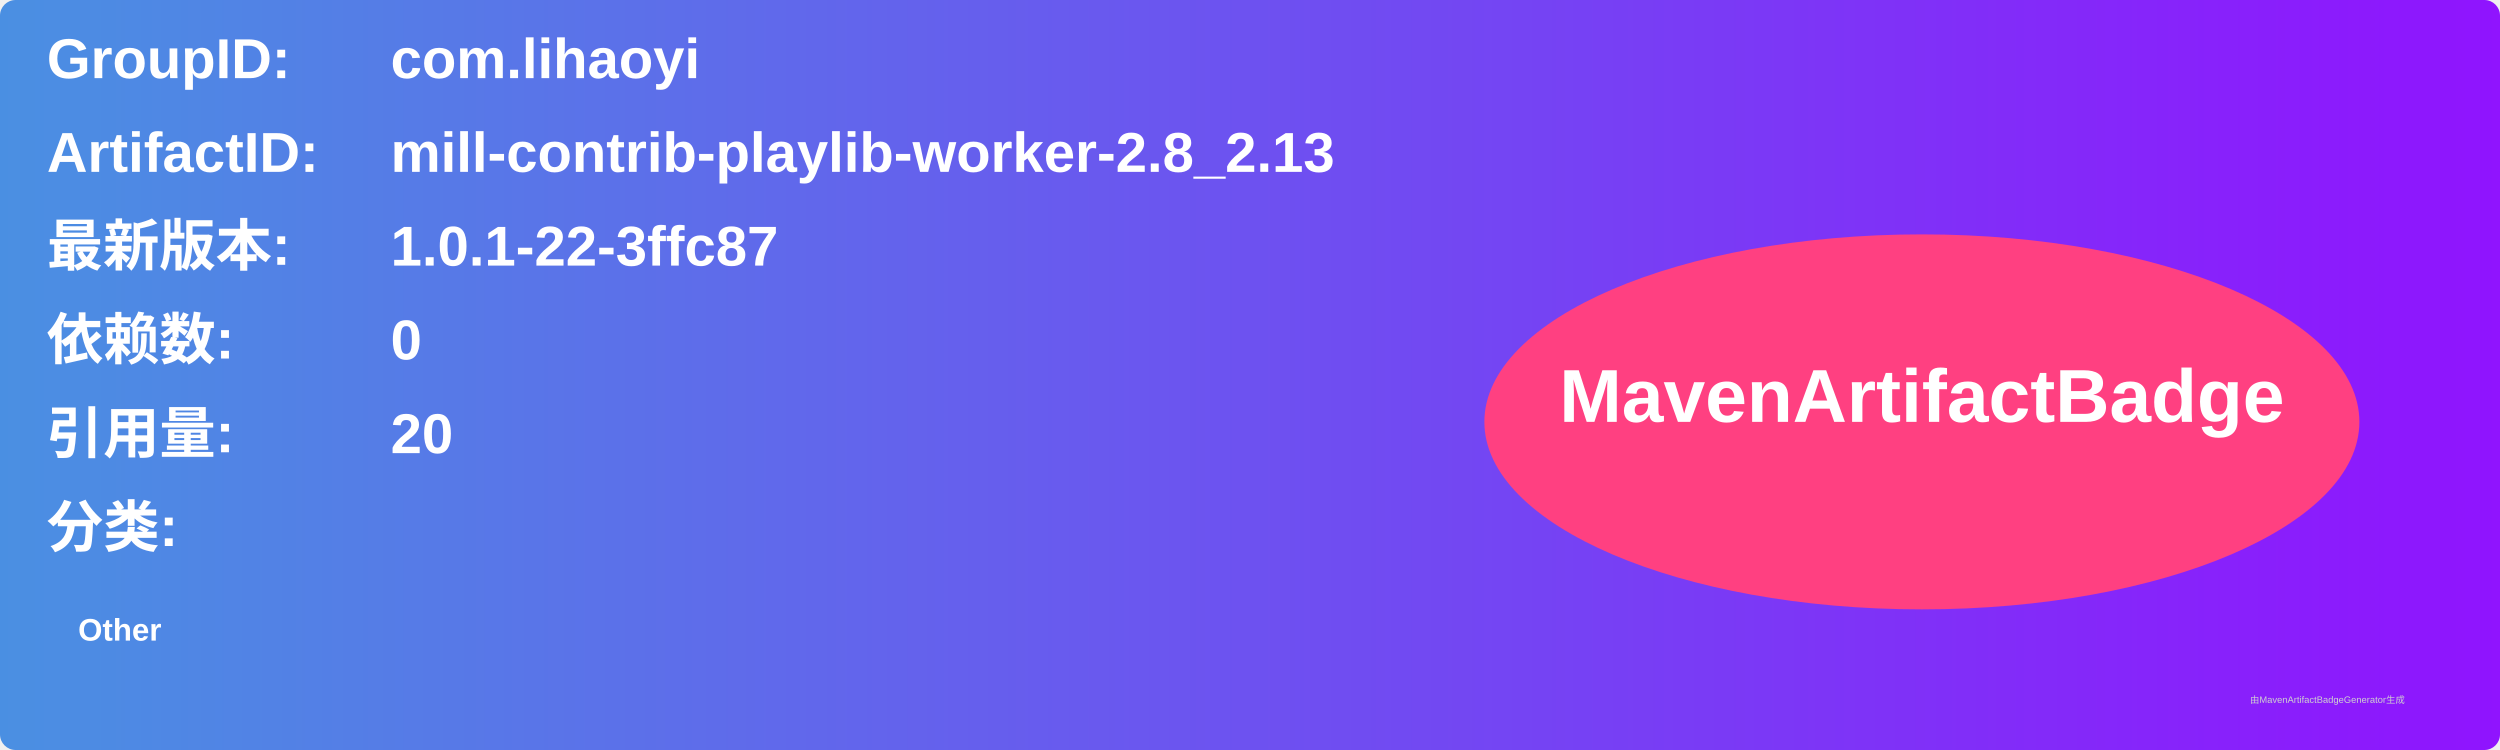
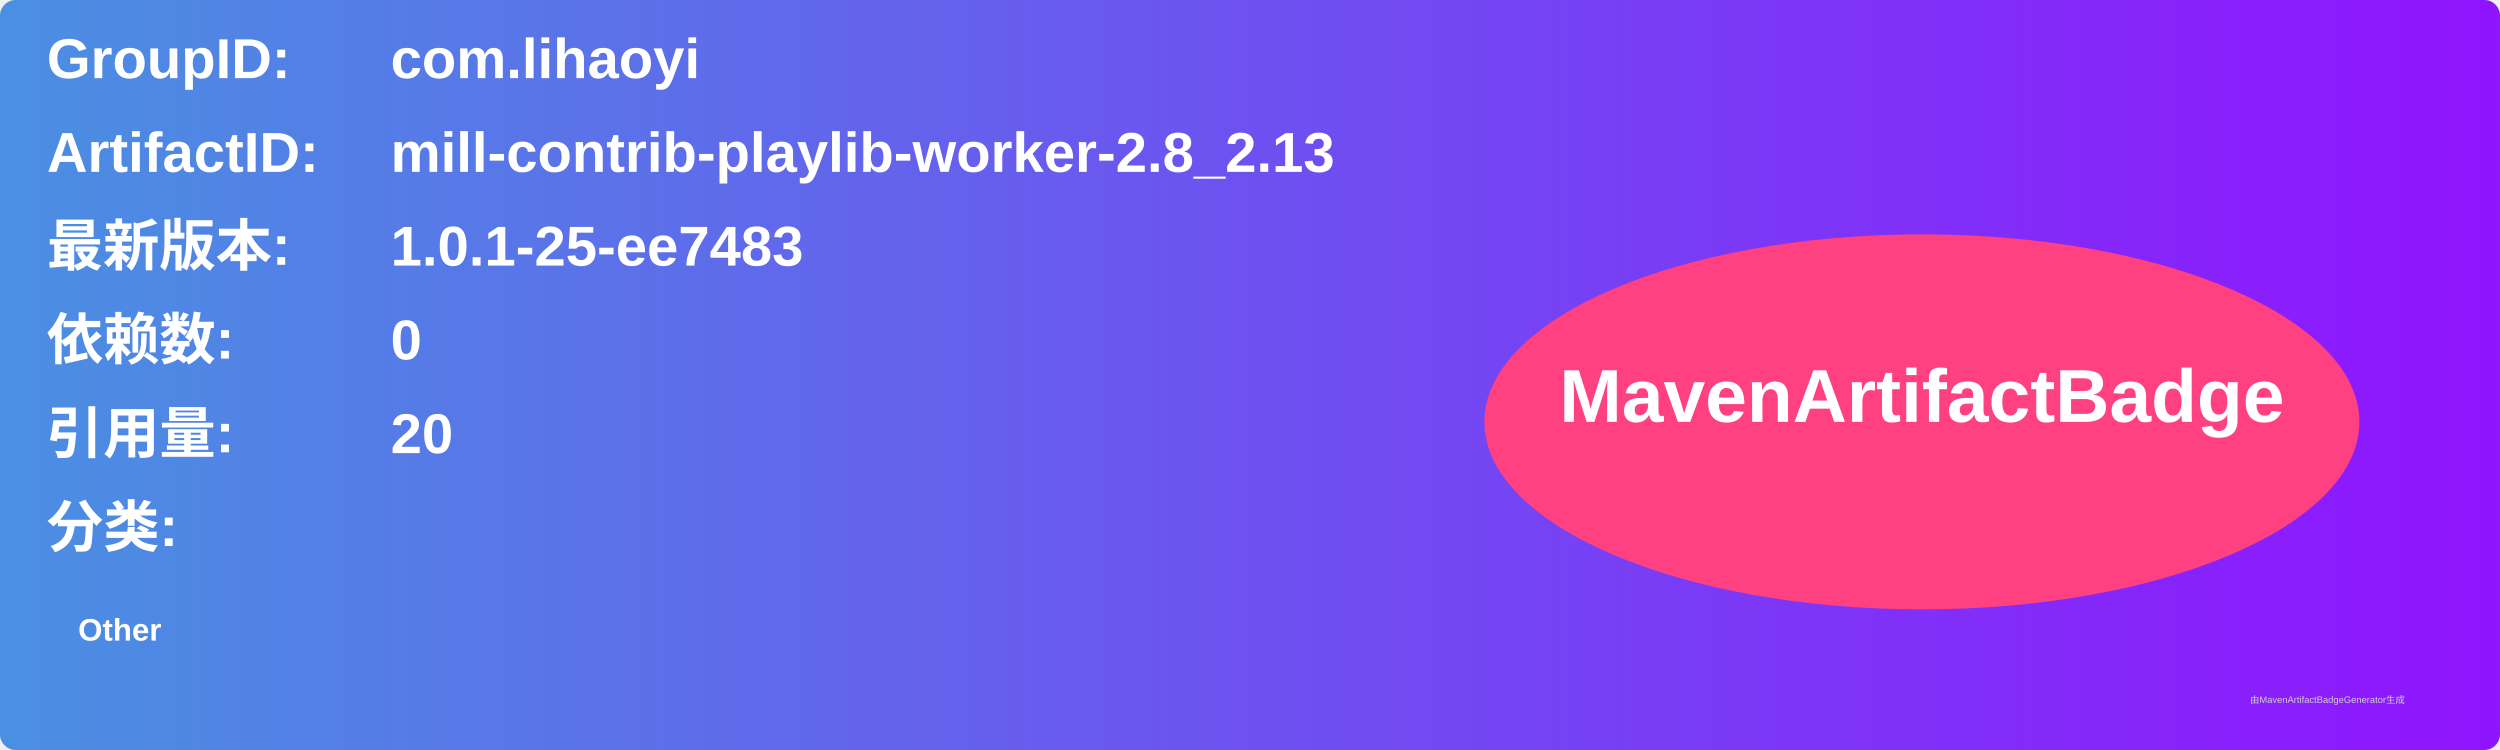
<svg xmlns="http://www.w3.org/2000/svg" width="800" height="240" viewBox="0 0 800 240">
  <linearGradient id="grad" x1="0%" y1="0%" x2="100%" y2="0%">
    <stop offset="0%" stop-color="#4a90e2" />
    <stop offset="100%" stop-color="#9013fe" />
  </linearGradient>
  <rect width="100%" height="100%" rx="5" ry="5" fill="url(#grad)" />
  <g transform="translate(15, 15)">
    <text x="0" y="10" font-family="Arial" font-size="18" fill="white" font-weight="bold" width="260">GroupID:</text>
    <text x="110" y="10" font-family="Arial" font-size="18" fill="white" font-weight="bold" width="460">com.lihaoyi</text>
    <text x="0" y="40" font-family="Arial" font-size="18" fill="white" font-weight="bold" width="260">ArtifactID:</text>
    <text x="110" y="40" font-family="Arial" font-size="18" fill="white" font-weight="bold" width="460">mill-contrib-playlib-worker-2.8_2.13</text>
    <text x="0" y="70" font-family="Arial" font-size="18" fill="white" font-weight="bold">最新版本:</text>
    <text x="110" y="70" font-family="Arial" font-size="18" fill="white" font-weight="bold">
-       <tspan font-weight="bold">1.0.1-22-3ffc87</tspan>
+       <tspan font-weight="bold">1.0.1-25-ee7483</tspan>
    </text>
    <text x="0" y="100" font-family="Arial" font-size="18" fill="white" font-weight="bold">依赖数: </text>
    <text x="110" y="100" font-family="Arial" font-size="18" fill="white">
      <tspan font-weight="bold">0</tspan>
    </text>
    <text x="0" y="130" font-family="Arial" font-size="18" fill="white" font-weight="bold">引用量: </text>
    <text x="110" y="130" font-family="Arial" font-size="18" fill="white">
      <tspan font-weight="bold">20</tspan>
    </text>
    <text x="0" y="160" font-family="Arial" font-size="18" fill="white" font-weight="bold">分类:</text>
    <text x="10" y="190" font-family="Arial" font-size="10" fill="white">
      <tspan font-weight="bold">Other</tspan>
    </text>
    <ellipse cx="600" cy="120" rx="140" ry="60" fill="#ff4081" />
    <text x="600" y="120" text-anchor="middle" font-family="Arial" font-size="24" fill="white" font-weight="bold">MavenArtifactBadge</text>
  </g>
  <text x="720" y="225" font-family="Arial" font-size="3" fill="#d0d0d0">由MavenArtifactBadgeGenerator生成</text>
</svg>
